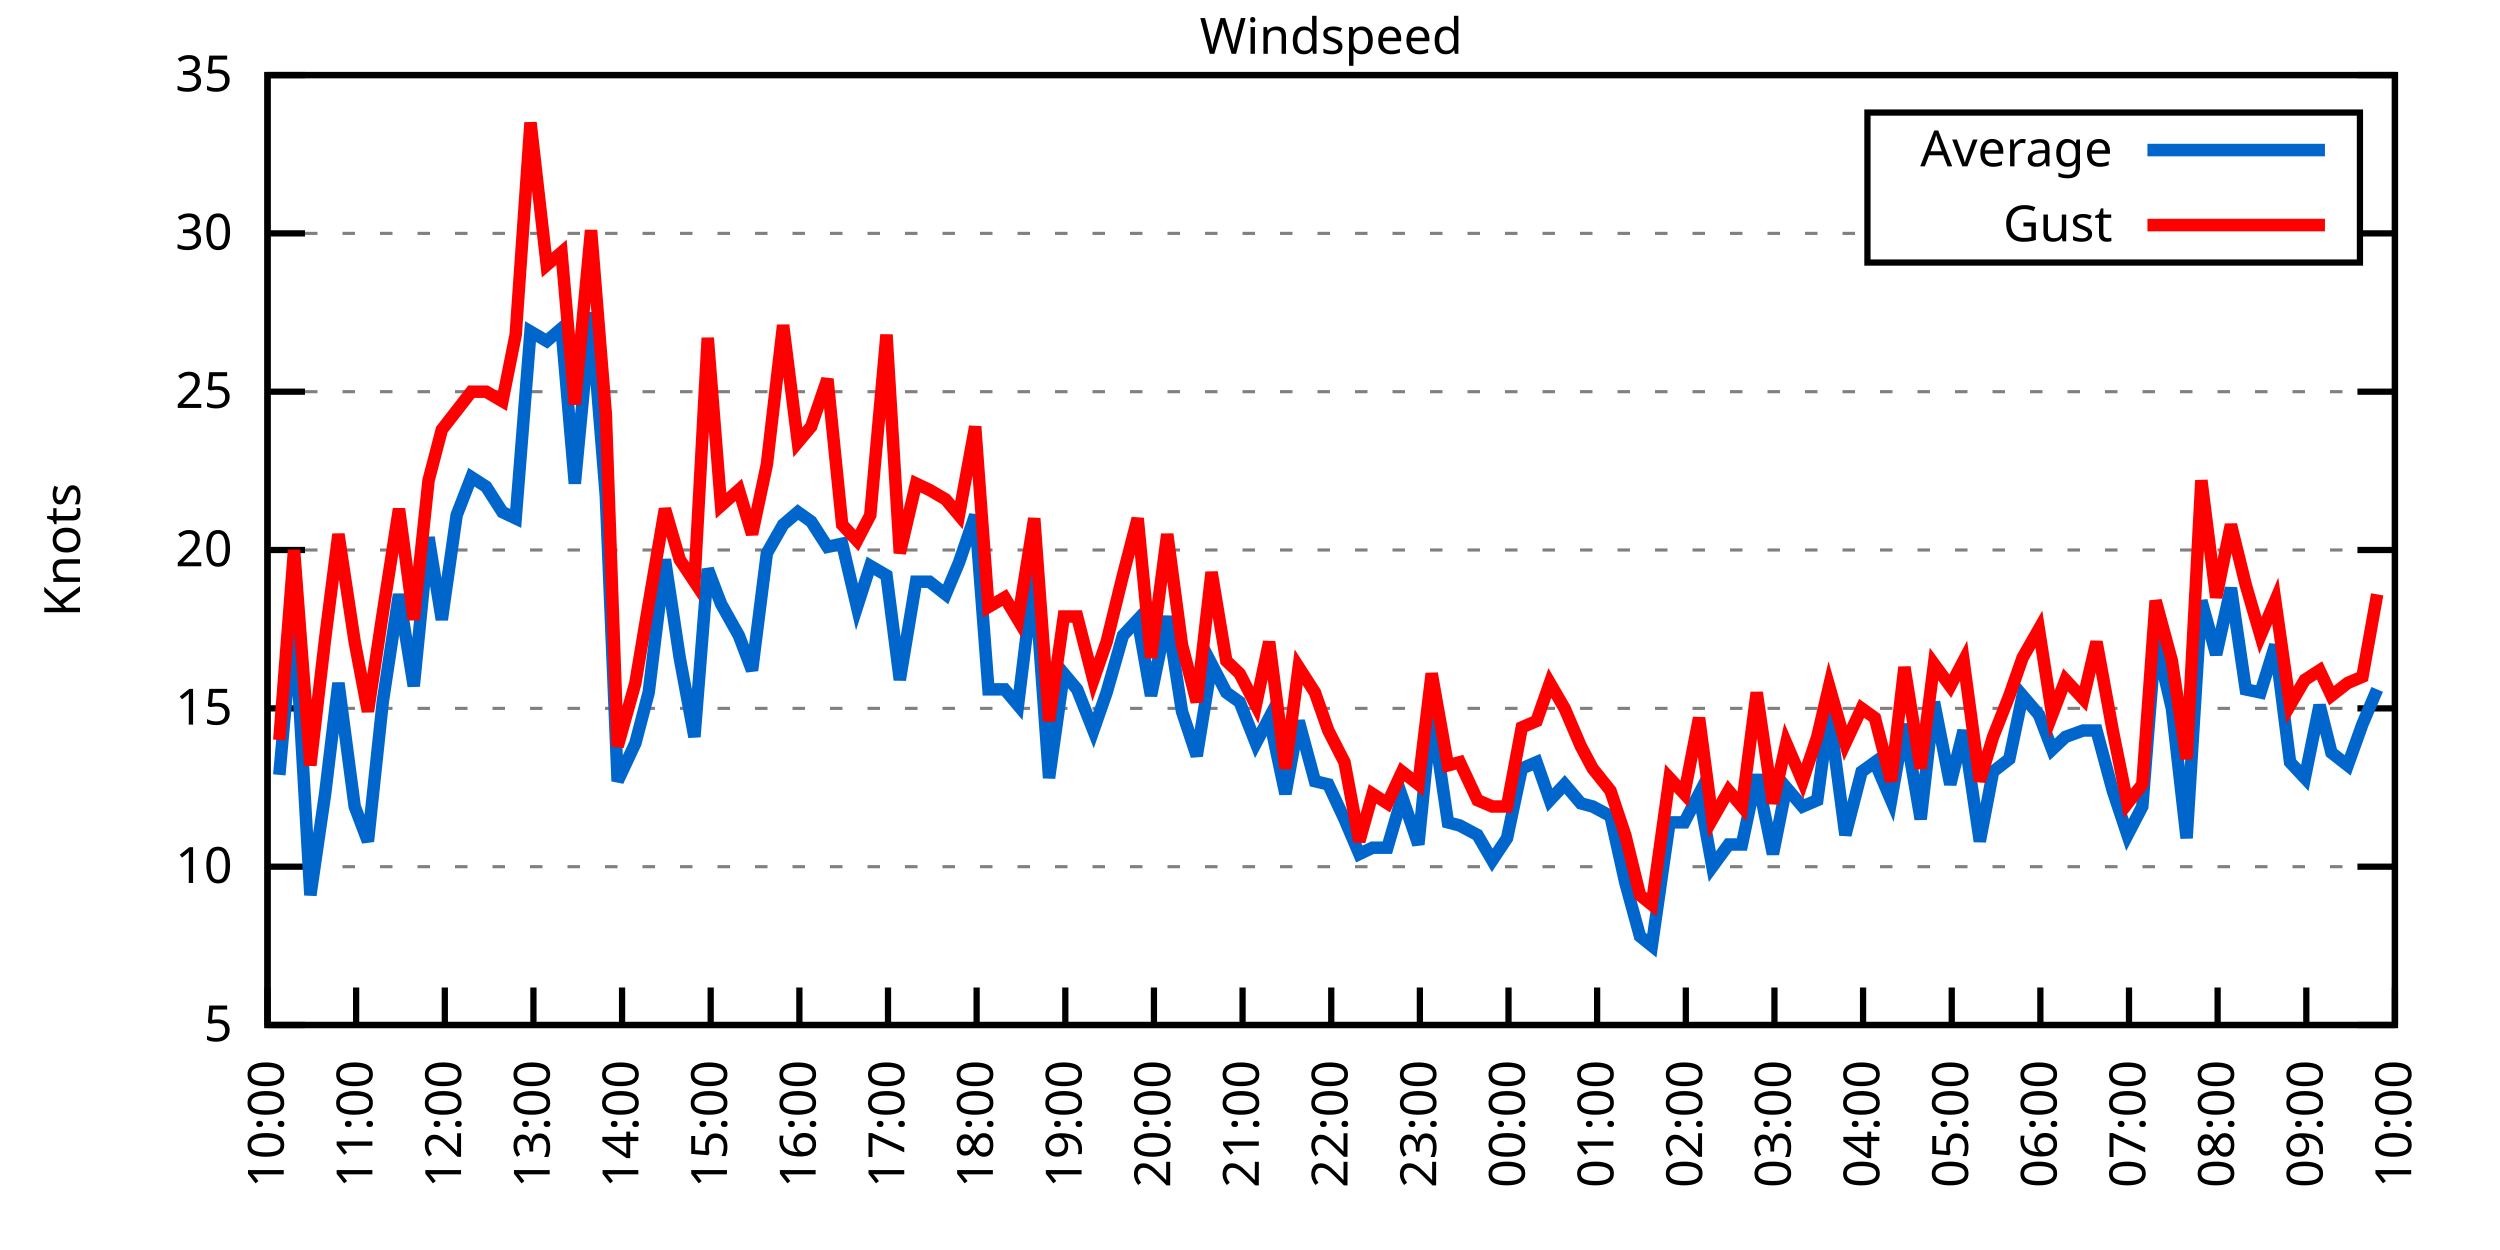
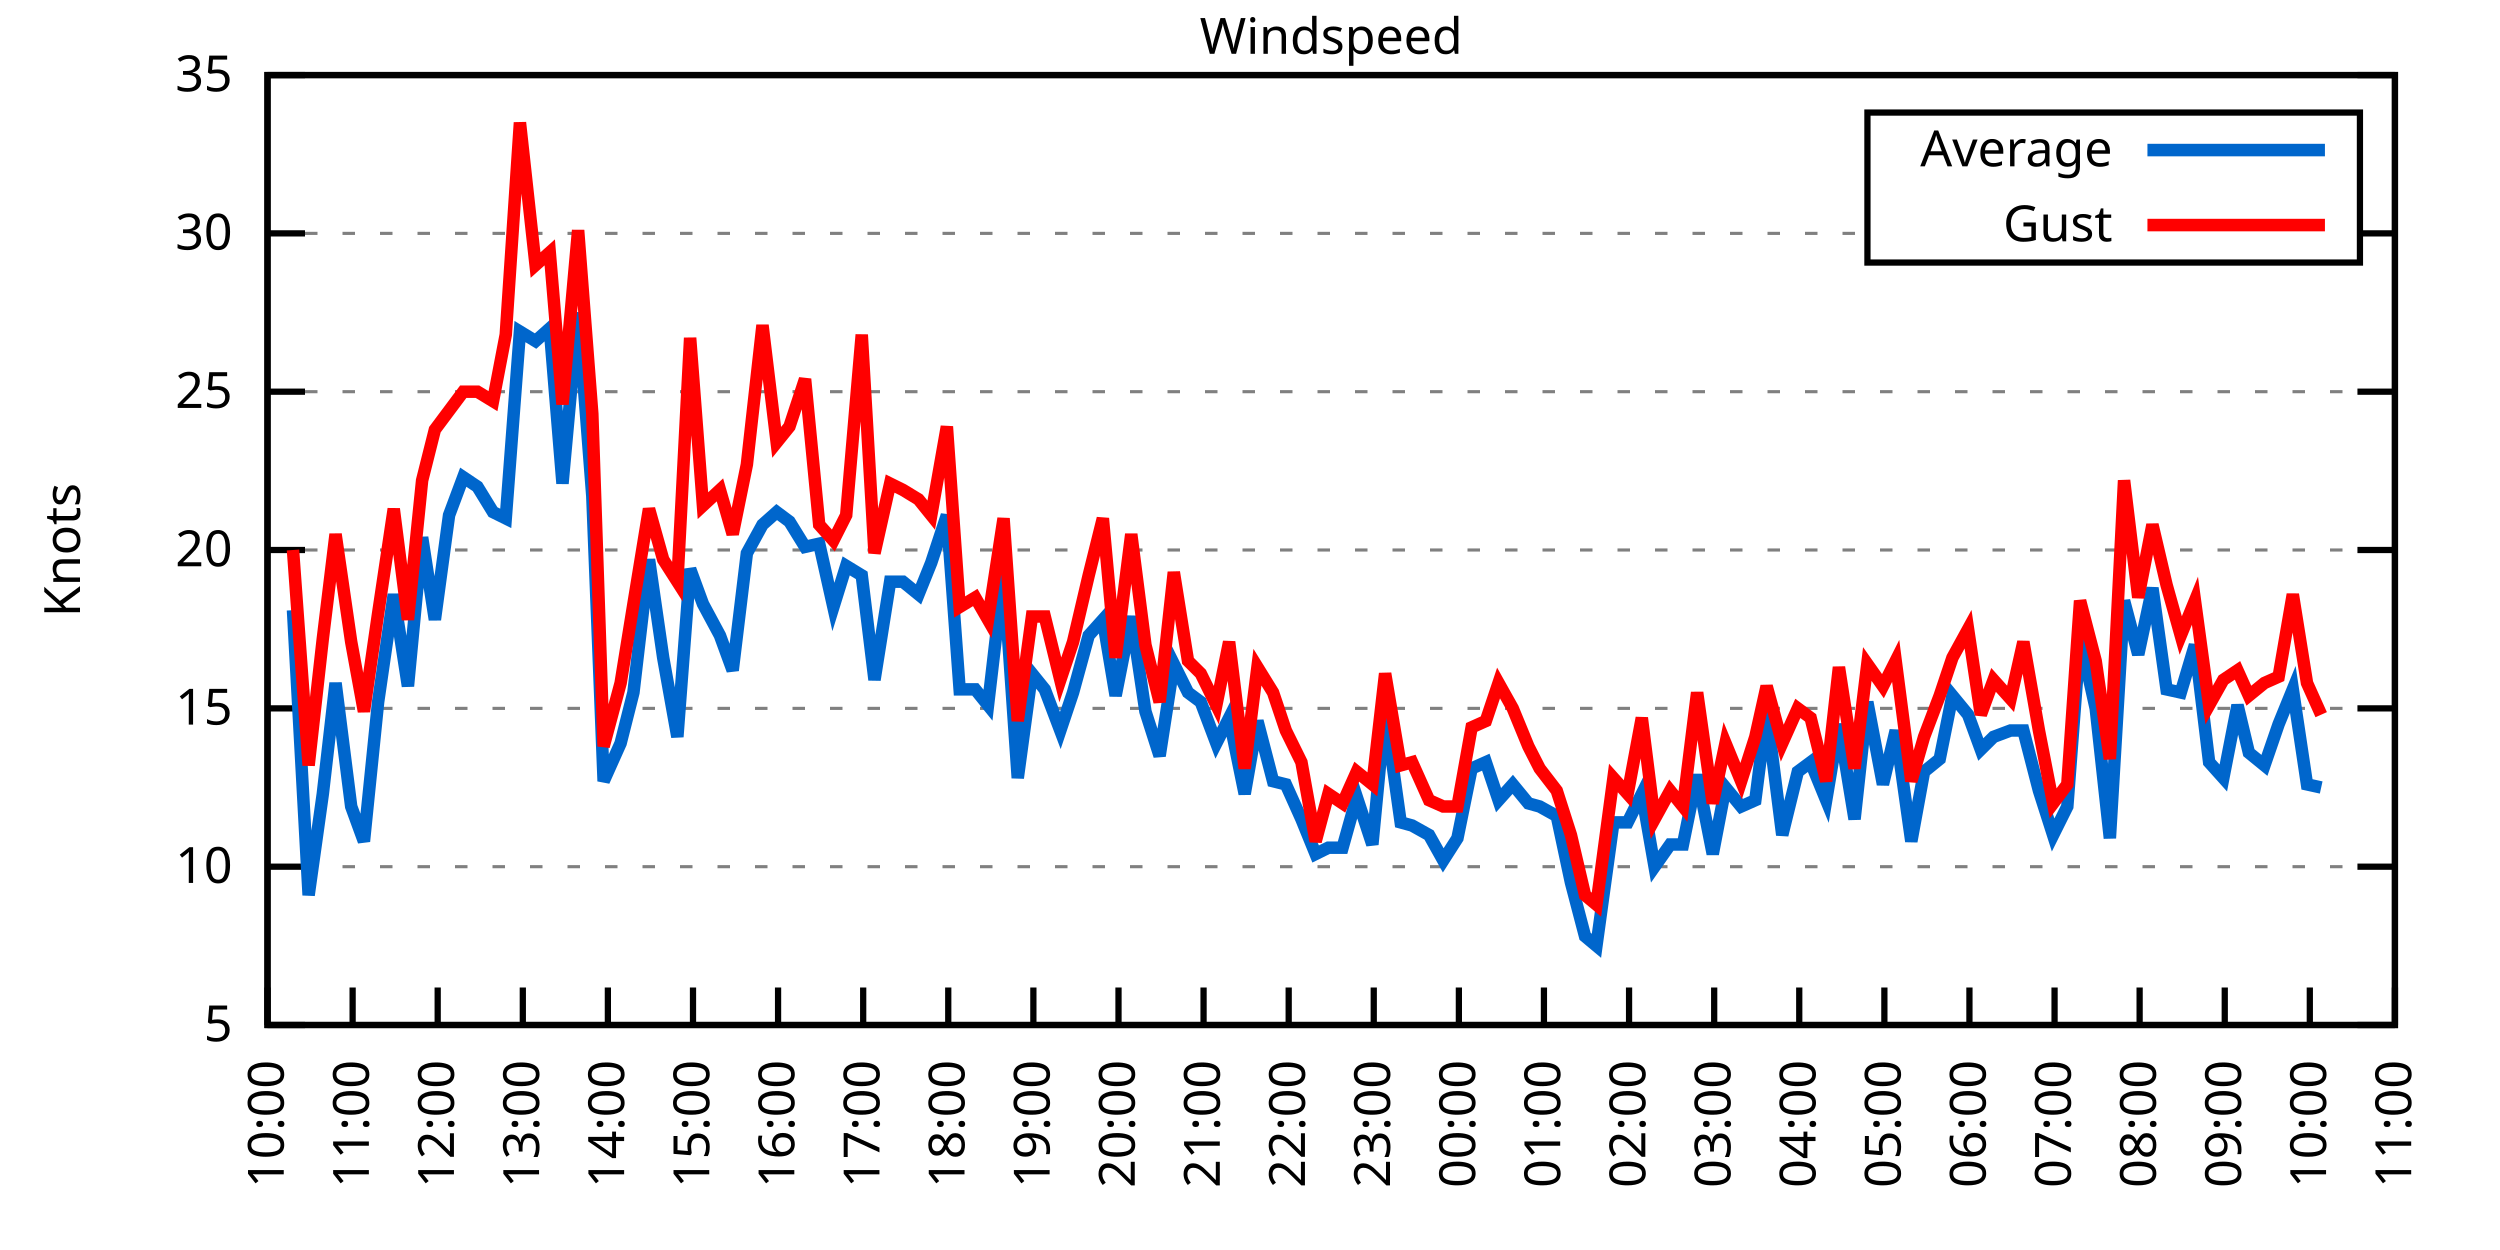
<svg xmlns="http://www.w3.org/2000/svg" xmlns:xlink="http://www.w3.org/1999/xlink" width="400" height="200" viewBox="0 0 400 200">
  <g id="gnuplot_canvas">
    <rect x="0" y="0" width="400" height="200" fill="none" />
    <defs>
      <circle id="gpDot" r="0.5" stroke-width="0.5" stroke="currentColor" />
      <path id="gpPt0" stroke-width="0.333" stroke="currentColor" d="M-1,0 h2 M0,-1 v2" />
      <path id="gpPt1" stroke-width="0.333" stroke="currentColor" d="M-1,-1 L1,1 M1,-1 L-1,1" />
      <path id="gpPt2" stroke-width="0.333" stroke="currentColor" d="M-1,0 L1,0 M0,-1 L0,1 M-1,-1 L1,1 M-1,1 L1,-1" />
      <rect id="gpPt3" stroke-width="0.333" stroke="currentColor" x="-1" y="-1" width="2" height="2" />
      <rect id="gpPt4" stroke-width="0.333" stroke="currentColor" fill="currentColor" x="-1" y="-1" width="2" height="2" />
      <circle id="gpPt5" stroke-width="0.333" stroke="currentColor" cx="0" cy="0" r="1" />
      <use xlink:href="#gpPt5" id="gpPt6" fill="currentColor" stroke="none" />
      <path id="gpPt7" stroke-width="0.333" stroke="currentColor" d="M0,-1.33 L-1.33,0.67 L1.33,0.67 z" />
      <use xlink:href="#gpPt7" id="gpPt8" fill="currentColor" stroke="none" />
      <use xlink:href="#gpPt7" id="gpPt9" stroke="currentColor" transform="rotate(180)" />
      <use xlink:href="#gpPt9" id="gpPt10" fill="currentColor" stroke="none" />
      <use xlink:href="#gpPt3" id="gpPt11" stroke="currentColor" transform="rotate(45)" />
      <use xlink:href="#gpPt11" id="gpPt12" fill="currentColor" stroke="none" />
      <path id="gpPt13" stroke-width="0.333" stroke="currentColor" d="M0,1.330 L1.265,0.411 L0.782,-1.067 L-0.782,-1.076 L-1.265,0.411 z" />
      <use xlink:href="#gpPt13" id="gpPt14" fill="currentColor" stroke="none" />
      <filter id="textbox" filterUnits="objectBoundingBox" x="0" y="0" height="1" width="1">
        <feFlood flood-color="white" flood-opacity="1" result="bgnd" />
        <feComposite in="SourceGraphic" in2="bgnd" operator="atop" />
      </filter>
      <filter id="greybox" filterUnits="objectBoundingBox" x="0" y="0" height="1" width="1">
        <feFlood flood-color="lightgrey" flood-opacity="1" result="grey" />
        <feComposite in="SourceGraphic" in2="grey" operator="atop" />
      </filter>
    </defs>
    <g fill="none" color="white" stroke="currentColor" stroke-width="1.00" stroke-linecap="butt" stroke-linejoin="miter">
</g>
    <g fill="none" color="black" stroke="currentColor" stroke-width="1.00" stroke-linecap="butt" stroke-linejoin="miter">
      <g stroke="none" shape-rendering="crispEdges">
        <polygon fill="rgb(255, 255, 255)" points="42.80,164.00 383.18,164.00 383.18,12.02 42.80,12.02 " />
      </g>
    </g>
    <g fill="none" color="black" stroke="currentColor" stroke-width="1.00" stroke-linecap="butt" stroke-linejoin="miter">
</g>
    <g fill="none" color="black" stroke="black" stroke-width="0.50" stroke-linecap="butt" stroke-linejoin="miter">
</g>
    <g fill="none" color="gray" stroke="currentColor" stroke-width="0.50" stroke-linecap="butt" stroke-linejoin="miter">
      <path stroke="gray" stroke-dasharray="2,4" class="gridline" d="M42.80,164.00 L383.19,164.00  " />
    </g>
    <g fill="none" color="gray" stroke="gray" stroke-width="1.00" stroke-linecap="butt" stroke-linejoin="miter">
</g>
    <g fill="none" color="black" stroke="currentColor" stroke-width="1.00" stroke-linecap="butt" stroke-linejoin="miter">
      <path stroke="black" d="M42.80,164.00 L48.80,164.00 M383.19,164.00 L377.19,164.00  " />
      <g transform="translate(37.20,166.60)" stroke="none" fill="black" font-family="Sans" font-size="8.00" text-anchor="end">
        <text>
          <tspan font-family="Sans"> 5</tspan>
        </text>
      </g>
    </g>
    <g fill="none" color="black" stroke="currentColor" stroke-width="1.00" stroke-linecap="butt" stroke-linejoin="miter">
</g>
    <g fill="none" color="black" stroke="black" stroke-width="0.50" stroke-linecap="butt" stroke-linejoin="miter">
</g>
    <g fill="none" color="gray" stroke="currentColor" stroke-width="0.50" stroke-linecap="butt" stroke-linejoin="miter">
      <path stroke="gray" stroke-dasharray="2,4" class="gridline" d="M42.80,138.67 L383.19,138.67  " />
    </g>
    <g fill="none" color="gray" stroke="gray" stroke-width="1.00" stroke-linecap="butt" stroke-linejoin="miter">
</g>
    <g fill="none" color="black" stroke="currentColor" stroke-width="1.00" stroke-linecap="butt" stroke-linejoin="miter">
      <path stroke="black" d="M42.80,138.67 L48.80,138.67 M383.19,138.67 L377.19,138.67  " />
      <g transform="translate(37.20,141.27)" stroke="none" fill="black" font-family="Sans" font-size="8.00" text-anchor="end">
        <text>
          <tspan font-family="Sans"> 10</tspan>
        </text>
      </g>
    </g>
    <g fill="none" color="black" stroke="currentColor" stroke-width="1.00" stroke-linecap="butt" stroke-linejoin="miter">
</g>
    <g fill="none" color="black" stroke="black" stroke-width="0.50" stroke-linecap="butt" stroke-linejoin="miter">
</g>
    <g fill="none" color="gray" stroke="currentColor" stroke-width="0.50" stroke-linecap="butt" stroke-linejoin="miter">
      <path stroke="gray" stroke-dasharray="2,4" class="gridline" d="M42.80,113.34 L383.19,113.34  " />
    </g>
    <g fill="none" color="gray" stroke="gray" stroke-width="1.00" stroke-linecap="butt" stroke-linejoin="miter">
</g>
    <g fill="none" color="black" stroke="currentColor" stroke-width="1.00" stroke-linecap="butt" stroke-linejoin="miter">
      <path stroke="black" d="M42.80,113.34 L48.80,113.34 M383.19,113.34 L377.19,113.34  " />
      <g transform="translate(37.20,115.94)" stroke="none" fill="black" font-family="Sans" font-size="8.00" text-anchor="end">
        <text>
          <tspan font-family="Sans"> 15</tspan>
        </text>
      </g>
    </g>
    <g fill="none" color="black" stroke="currentColor" stroke-width="1.00" stroke-linecap="butt" stroke-linejoin="miter">
</g>
    <g fill="none" color="black" stroke="black" stroke-width="0.50" stroke-linecap="butt" stroke-linejoin="miter">
</g>
    <g fill="none" color="gray" stroke="currentColor" stroke-width="0.50" stroke-linecap="butt" stroke-linejoin="miter">
      <path stroke="gray" stroke-dasharray="2,4" class="gridline" d="M42.80,88.00 L383.19,88.00  " />
    </g>
    <g fill="none" color="gray" stroke="gray" stroke-width="1.00" stroke-linecap="butt" stroke-linejoin="miter">
</g>
    <g fill="none" color="black" stroke="currentColor" stroke-width="1.00" stroke-linecap="butt" stroke-linejoin="miter">
      <path stroke="black" d="M42.80,88.00 L48.80,88.00 M383.19,88.00 L377.19,88.00  " />
      <g transform="translate(37.20,90.60)" stroke="none" fill="black" font-family="Sans" font-size="8.00" text-anchor="end">
        <text>
          <tspan font-family="Sans"> 20</tspan>
        </text>
      </g>
    </g>
    <g fill="none" color="black" stroke="currentColor" stroke-width="1.00" stroke-linecap="butt" stroke-linejoin="miter">
</g>
    <g fill="none" color="black" stroke="black" stroke-width="0.50" stroke-linecap="butt" stroke-linejoin="miter">
</g>
    <g fill="none" color="gray" stroke="currentColor" stroke-width="0.50" stroke-linecap="butt" stroke-linejoin="miter">
      <path stroke="gray" stroke-dasharray="2,4" class="gridline" d="M42.80,62.67 L383.19,62.67  " />
    </g>
    <g fill="none" color="gray" stroke="gray" stroke-width="1.00" stroke-linecap="butt" stroke-linejoin="miter">
</g>
    <g fill="none" color="black" stroke="currentColor" stroke-width="1.00" stroke-linecap="butt" stroke-linejoin="miter">
      <path stroke="black" d="M42.80,62.67 L48.80,62.67 M383.19,62.67 L377.19,62.67  " />
      <g transform="translate(37.20,65.27)" stroke="none" fill="black" font-family="Sans" font-size="8.00" text-anchor="end">
        <text>
          <tspan font-family="Sans"> 25</tspan>
        </text>
      </g>
    </g>
    <g fill="none" color="black" stroke="currentColor" stroke-width="1.00" stroke-linecap="butt" stroke-linejoin="miter">
</g>
    <g fill="none" color="black" stroke="black" stroke-width="0.50" stroke-linecap="butt" stroke-linejoin="miter">
</g>
    <g fill="none" color="gray" stroke="currentColor" stroke-width="0.50" stroke-linecap="butt" stroke-linejoin="miter">
      <path stroke="gray" stroke-dasharray="2,4" class="gridline" d="M42.80,37.34 L298.79,37.34 M377.59,37.34 L383.19,37.34  " />
    </g>
    <g fill="none" color="gray" stroke="gray" stroke-width="1.00" stroke-linecap="butt" stroke-linejoin="miter">
</g>
    <g fill="none" color="black" stroke="currentColor" stroke-width="1.00" stroke-linecap="butt" stroke-linejoin="miter">
      <path stroke="black" d="M42.80,37.34 L48.80,37.34 M383.19,37.34 L377.19,37.34  " />
      <g transform="translate(37.20,39.94)" stroke="none" fill="black" font-family="Sans" font-size="8.00" text-anchor="end">
        <text>
          <tspan font-family="Sans"> 30</tspan>
        </text>
      </g>
    </g>
    <g fill="none" color="black" stroke="currentColor" stroke-width="1.00" stroke-linecap="butt" stroke-linejoin="miter">
</g>
    <g fill="none" color="black" stroke="black" stroke-width="0.50" stroke-linecap="butt" stroke-linejoin="miter">
</g>
    <g fill="none" color="gray" stroke="currentColor" stroke-width="0.50" stroke-linecap="butt" stroke-linejoin="miter">
      <path stroke="gray" stroke-dasharray="2,4" class="gridline" d="M42.80,12.01 L383.19,12.01  " />
    </g>
    <g fill="none" color="gray" stroke="gray" stroke-width="1.00" stroke-linecap="butt" stroke-linejoin="miter">
</g>
    <g fill="none" color="black" stroke="currentColor" stroke-width="1.00" stroke-linecap="butt" stroke-linejoin="miter">
      <path stroke="black" d="M42.80,12.01 L48.80,12.01 M383.19,12.01 L377.19,12.01  " />
      <g transform="translate(37.20,14.61)" stroke="none" fill="black" font-family="Sans" font-size="8.00" text-anchor="end">
        <text>
          <tspan font-family="Sans"> 35</tspan>
        </text>
      </g>
    </g>
    <g fill="none" color="black" stroke="currentColor" stroke-width="1.00" stroke-linecap="butt" stroke-linejoin="miter">
      <path stroke="black" d="M42.80,164.00 L42.80,158.00  " />
      <g transform="translate(45.40,169.60) rotate(270.00)" stroke="none" fill="black" font-family="Sans" font-size="8.00" text-anchor="end">
        <text>
          <tspan font-family="Sans">10:00</tspan>
        </text>
      </g>
    </g>
    <g fill="none" color="black" stroke="currentColor" stroke-width="1.00" stroke-linecap="butt" stroke-linejoin="miter">
-       <path stroke="black" d="M56.98,164.00 L56.98,158.00  " />
-       <g transform="translate(59.58,169.60) rotate(270.00)" stroke="none" fill="black" font-family="Sans" font-size="8.00" text-anchor="end">
+       <path stroke="black" d="M56.42,164.00 L56.42,158.00  " />
+       <g transform="translate(59.02,169.60) rotate(270.00)" stroke="none" fill="black" font-family="Sans" font-size="8.00" text-anchor="end">
        <text>
          <tspan font-family="Sans">11:00</tspan>
        </text>
      </g>
    </g>
    <g fill="none" color="black" stroke="currentColor" stroke-width="1.00" stroke-linecap="butt" stroke-linejoin="miter">
-       <path stroke="black" d="M71.17,164.00 L71.17,158.00  " />
-       <g transform="translate(73.77,169.60) rotate(270.00)" stroke="none" fill="black" font-family="Sans" font-size="8.00" text-anchor="end">
+       <path stroke="black" d="M70.03,164.00 L70.03,158.00  " />
+       <g transform="translate(72.63,169.60) rotate(270.00)" stroke="none" fill="black" font-family="Sans" font-size="8.00" text-anchor="end">
        <text>
          <tspan font-family="Sans">12:00</tspan>
        </text>
      </g>
    </g>
    <g fill="none" color="black" stroke="currentColor" stroke-width="1.00" stroke-linecap="butt" stroke-linejoin="miter">
-       <path stroke="black" d="M85.35,164.00 L85.35,158.00  " />
-       <g transform="translate(87.95,169.60) rotate(270.00)" stroke="none" fill="black" font-family="Sans" font-size="8.00" text-anchor="end">
+       <path stroke="black" d="M83.65,164.00 L83.65,158.00  " />
+       <g transform="translate(86.25,169.60) rotate(270.00)" stroke="none" fill="black" font-family="Sans" font-size="8.00" text-anchor="end">
        <text>
          <tspan font-family="Sans">13:00</tspan>
        </text>
      </g>
    </g>
    <g fill="none" color="black" stroke="currentColor" stroke-width="1.00" stroke-linecap="butt" stroke-linejoin="miter">
-       <path stroke="black" d="M99.53,164.00 L99.53,158.00  " />
-       <g transform="translate(102.13,169.60) rotate(270.00)" stroke="none" fill="black" font-family="Sans" font-size="8.00" text-anchor="end">
+       <path stroke="black" d="M97.26,164.00 L97.26,158.00  " />
+       <g transform="translate(99.86,169.60) rotate(270.00)" stroke="none" fill="black" font-family="Sans" font-size="8.00" text-anchor="end">
        <text>
          <tspan font-family="Sans">14:00</tspan>
        </text>
      </g>
    </g>
    <g fill="none" color="black" stroke="currentColor" stroke-width="1.00" stroke-linecap="butt" stroke-linejoin="miter">
-       <path stroke="black" d="M113.71,164.00 L113.71,158.00  " />
-       <g transform="translate(116.31,169.60) rotate(270.00)" stroke="none" fill="black" font-family="Sans" font-size="8.00" text-anchor="end">
+       <path stroke="black" d="M110.88,164.00 L110.88,158.00  " />
+       <g transform="translate(113.48,169.60) rotate(270.00)" stroke="none" fill="black" font-family="Sans" font-size="8.00" text-anchor="end">
        <text>
          <tspan font-family="Sans">15:00</tspan>
        </text>
      </g>
    </g>
    <g fill="none" color="black" stroke="currentColor" stroke-width="1.00" stroke-linecap="butt" stroke-linejoin="miter">
-       <path stroke="black" d="M127.90,164.00 L127.90,158.00  " />
-       <g transform="translate(130.50,169.60) rotate(270.00)" stroke="none" fill="black" font-family="Sans" font-size="8.00" text-anchor="end">
+       <path stroke="black" d="M124.49,164.00 L124.49,158.00  " />
+       <g transform="translate(127.09,169.60) rotate(270.00)" stroke="none" fill="black" font-family="Sans" font-size="8.00" text-anchor="end">
        <text>
          <tspan font-family="Sans">16:00</tspan>
        </text>
      </g>
    </g>
    <g fill="none" color="black" stroke="currentColor" stroke-width="1.00" stroke-linecap="butt" stroke-linejoin="miter">
-       <path stroke="black" d="M142.08,164.00 L142.08,158.00  " />
-       <g transform="translate(144.68,169.60) rotate(270.00)" stroke="none" fill="black" font-family="Sans" font-size="8.00" text-anchor="end">
+       <path stroke="black" d="M138.11,164.00 L138.11,158.00  " />
+       <g transform="translate(140.71,169.60) rotate(270.00)" stroke="none" fill="black" font-family="Sans" font-size="8.00" text-anchor="end">
        <text>
          <tspan font-family="Sans">17:00</tspan>
        </text>
      </g>
    </g>
    <g fill="none" color="black" stroke="currentColor" stroke-width="1.00" stroke-linecap="butt" stroke-linejoin="miter">
-       <path stroke="black" d="M156.26,164.00 L156.26,158.00  " />
-       <g transform="translate(158.86,169.60) rotate(270.00)" stroke="none" fill="black" font-family="Sans" font-size="8.00" text-anchor="end">
+       <path stroke="black" d="M151.72,164.00 L151.72,158.00  " />
+       <g transform="translate(154.32,169.60) rotate(270.00)" stroke="none" fill="black" font-family="Sans" font-size="8.00" text-anchor="end">
        <text>
          <tspan font-family="Sans">18:00</tspan>
        </text>
      </g>
    </g>
    <g fill="none" color="black" stroke="currentColor" stroke-width="1.00" stroke-linecap="butt" stroke-linejoin="miter">
-       <path stroke="black" d="M170.45,164.00 L170.45,158.00  " />
-       <g transform="translate(173.05,169.60) rotate(270.00)" stroke="none" fill="black" font-family="Sans" font-size="8.00" text-anchor="end">
+       <path stroke="black" d="M165.34,164.00 L165.34,158.00  " />
+       <g transform="translate(167.94,169.60) rotate(270.00)" stroke="none" fill="black" font-family="Sans" font-size="8.00" text-anchor="end">
        <text>
          <tspan font-family="Sans">19:00</tspan>
        </text>
      </g>
    </g>
    <g fill="none" color="black" stroke="currentColor" stroke-width="1.00" stroke-linecap="butt" stroke-linejoin="miter">
-       <path stroke="black" d="M184.63,164.00 L184.63,158.00  " />
-       <g transform="translate(187.23,169.60) rotate(270.00)" stroke="none" fill="black" font-family="Sans" font-size="8.00" text-anchor="end">
+       <path stroke="black" d="M178.96,164.00 L178.96,158.00  " />
+       <g transform="translate(181.56,169.60) rotate(270.00)" stroke="none" fill="black" font-family="Sans" font-size="8.00" text-anchor="end">
        <text>
          <tspan font-family="Sans">20:00</tspan>
        </text>
      </g>
    </g>
    <g fill="none" color="black" stroke="currentColor" stroke-width="1.00" stroke-linecap="butt" stroke-linejoin="miter">
-       <path stroke="black" d="M198.81,164.00 L198.81,158.00  " />
-       <g transform="translate(201.41,169.60) rotate(270.00)" stroke="none" fill="black" font-family="Sans" font-size="8.00" text-anchor="end">
+       <path stroke="black" d="M192.57,164.00 L192.57,158.00  " />
+       <g transform="translate(195.17,169.60) rotate(270.00)" stroke="none" fill="black" font-family="Sans" font-size="8.00" text-anchor="end">
        <text>
          <tspan font-family="Sans">21:00</tspan>
        </text>
      </g>
    </g>
    <g fill="none" color="black" stroke="currentColor" stroke-width="1.00" stroke-linecap="butt" stroke-linejoin="miter">
-       <path stroke="black" d="M213.00,164.00 L213.00,158.00  " />
-       <g transform="translate(215.60,169.60) rotate(270.00)" stroke="none" fill="black" font-family="Sans" font-size="8.00" text-anchor="end">
+       <path stroke="black" d="M206.19,164.00 L206.19,158.00  " />
+       <g transform="translate(208.79,169.60) rotate(270.00)" stroke="none" fill="black" font-family="Sans" font-size="8.00" text-anchor="end">
        <text>
          <tspan font-family="Sans">22:00</tspan>
        </text>
      </g>
    </g>
    <g fill="none" color="black" stroke="currentColor" stroke-width="1.00" stroke-linecap="butt" stroke-linejoin="miter">
-       <path stroke="black" d="M227.18,164.00 L227.18,158.00  " />
-       <g transform="translate(229.78,169.60) rotate(270.00)" stroke="none" fill="black" font-family="Sans" font-size="8.00" text-anchor="end">
+       <path stroke="black" d="M219.80,164.00 L219.80,158.00  " />
+       <g transform="translate(222.40,169.60) rotate(270.00)" stroke="none" fill="black" font-family="Sans" font-size="8.00" text-anchor="end">
        <text>
          <tspan font-family="Sans">23:00</tspan>
        </text>
      </g>
    </g>
    <g fill="none" color="black" stroke="currentColor" stroke-width="1.00" stroke-linecap="butt" stroke-linejoin="miter">
-       <path stroke="black" d="M241.36,164.00 L241.36,158.00  " />
-       <g transform="translate(243.96,169.60) rotate(270.00)" stroke="none" fill="black" font-family="Sans" font-size="8.00" text-anchor="end">
+       <path stroke="black" d="M233.42,164.00 L233.42,158.00  " />
+       <g transform="translate(236.02,169.60) rotate(270.00)" stroke="none" fill="black" font-family="Sans" font-size="8.00" text-anchor="end">
        <text>
          <tspan font-family="Sans">00:00</tspan>
        </text>
      </g>
    </g>
    <g fill="none" color="black" stroke="currentColor" stroke-width="1.00" stroke-linecap="butt" stroke-linejoin="miter">
-       <path stroke="black" d="M255.54,164.00 L255.54,158.00  " />
-       <g transform="translate(258.14,169.60) rotate(270.00)" stroke="none" fill="black" font-family="Sans" font-size="8.00" text-anchor="end">
+       <path stroke="black" d="M247.03,164.00 L247.03,158.00  " />
+       <g transform="translate(249.63,169.60) rotate(270.00)" stroke="none" fill="black" font-family="Sans" font-size="8.00" text-anchor="end">
        <text>
          <tspan font-family="Sans">01:00</tspan>
        </text>
      </g>
    </g>
    <g fill="none" color="black" stroke="currentColor" stroke-width="1.00" stroke-linecap="butt" stroke-linejoin="miter">
-       <path stroke="black" d="M269.73,164.00 L269.73,158.00  " />
-       <g transform="translate(272.33,169.60) rotate(270.00)" stroke="none" fill="black" font-family="Sans" font-size="8.00" text-anchor="end">
+       <path stroke="black" d="M260.65,164.00 L260.65,158.00  " />
+       <g transform="translate(263.25,169.60) rotate(270.00)" stroke="none" fill="black" font-family="Sans" font-size="8.00" text-anchor="end">
        <text>
          <tspan font-family="Sans">02:00</tspan>
        </text>
      </g>
    </g>
    <g fill="none" color="black" stroke="currentColor" stroke-width="1.00" stroke-linecap="butt" stroke-linejoin="miter">
-       <path stroke="black" d="M283.91,164.00 L283.91,158.00  " />
-       <g transform="translate(286.51,169.60) rotate(270.00)" stroke="none" fill="black" font-family="Sans" font-size="8.00" text-anchor="end">
+       <path stroke="black" d="M274.27,164.00 L274.27,158.00  " />
+       <g transform="translate(276.87,169.60) rotate(270.00)" stroke="none" fill="black" font-family="Sans" font-size="8.00" text-anchor="end">
        <text>
          <tspan font-family="Sans">03:00</tspan>
        </text>
      </g>
    </g>
    <g fill="none" color="black" stroke="currentColor" stroke-width="1.00" stroke-linecap="butt" stroke-linejoin="miter">
-       <path stroke="black" d="M298.09,164.00 L298.09,158.00  " />
-       <g transform="translate(300.69,169.60) rotate(270.00)" stroke="none" fill="black" font-family="Sans" font-size="8.00" text-anchor="end">
+       <path stroke="black" d="M287.88,164.00 L287.88,158.00  " />
+       <g transform="translate(290.48,169.60) rotate(270.00)" stroke="none" fill="black" font-family="Sans" font-size="8.00" text-anchor="end">
        <text>
          <tspan font-family="Sans">04:00</tspan>
        </text>
      </g>
    </g>
    <g fill="none" color="black" stroke="currentColor" stroke-width="1.00" stroke-linecap="butt" stroke-linejoin="miter">
-       <path stroke="black" d="M312.28,164.00 L312.28,158.00  " />
-       <g transform="translate(314.88,169.60) rotate(270.00)" stroke="none" fill="black" font-family="Sans" font-size="8.00" text-anchor="end">
+       <path stroke="black" d="M301.50,164.00 L301.50,158.00  " />
+       <g transform="translate(304.10,169.60) rotate(270.00)" stroke="none" fill="black" font-family="Sans" font-size="8.00" text-anchor="end">
        <text>
          <tspan font-family="Sans">05:00</tspan>
        </text>
      </g>
    </g>
    <g fill="none" color="black" stroke="currentColor" stroke-width="1.00" stroke-linecap="butt" stroke-linejoin="miter">
-       <path stroke="black" d="M326.46,164.00 L326.46,158.00  " />
-       <g transform="translate(329.06,169.60) rotate(270.00)" stroke="none" fill="black" font-family="Sans" font-size="8.00" text-anchor="end">
+       <path stroke="black" d="M315.11,164.00 L315.11,158.00  " />
+       <g transform="translate(317.71,169.60) rotate(270.00)" stroke="none" fill="black" font-family="Sans" font-size="8.00" text-anchor="end">
        <text>
          <tspan font-family="Sans">06:00</tspan>
        </text>
      </g>
    </g>
    <g fill="none" color="black" stroke="currentColor" stroke-width="1.00" stroke-linecap="butt" stroke-linejoin="miter">
-       <path stroke="black" d="M340.64,164.00 L340.64,158.00  " />
-       <g transform="translate(343.24,169.60) rotate(270.00)" stroke="none" fill="black" font-family="Sans" font-size="8.00" text-anchor="end">
+       <path stroke="black" d="M328.73,164.00 L328.73,158.00  " />
+       <g transform="translate(331.33,169.60) rotate(270.00)" stroke="none" fill="black" font-family="Sans" font-size="8.00" text-anchor="end">
        <text>
          <tspan font-family="Sans">07:00</tspan>
        </text>
      </g>
    </g>
    <g fill="none" color="black" stroke="currentColor" stroke-width="1.00" stroke-linecap="butt" stroke-linejoin="miter">
-       <path stroke="black" d="M354.82,164.00 L354.82,158.00  " />
-       <g transform="translate(357.42,169.60) rotate(270.00)" stroke="none" fill="black" font-family="Sans" font-size="8.00" text-anchor="end">
+       <path stroke="black" d="M342.34,164.00 L342.34,158.00  " />
+       <g transform="translate(344.94,169.60) rotate(270.00)" stroke="none" fill="black" font-family="Sans" font-size="8.00" text-anchor="end">
        <text>
          <tspan font-family="Sans">08:00</tspan>
        </text>
      </g>
    </g>
    <g fill="none" color="black" stroke="currentColor" stroke-width="1.00" stroke-linecap="butt" stroke-linejoin="miter">
-       <path stroke="black" d="M369.01,164.00 L369.01,158.00  " />
-       <g transform="translate(371.61,169.60) rotate(270.00)" stroke="none" fill="black" font-family="Sans" font-size="8.00" text-anchor="end">
+       <path stroke="black" d="M355.96,164.00 L355.96,158.00  " />
+       <g transform="translate(358.56,169.60) rotate(270.00)" stroke="none" fill="black" font-family="Sans" font-size="8.00" text-anchor="end">
        <text>
          <tspan font-family="Sans">09:00</tspan>
+         </text>
+       </g>
+     </g>
+     <g fill="none" color="black" stroke="currentColor" stroke-width="1.00" stroke-linecap="butt" stroke-linejoin="miter">
+       <path stroke="black" d="M369.57,164.00 L369.57,158.00  " />
+       <g transform="translate(372.17,169.60) rotate(270.00)" stroke="none" fill="black" font-family="Sans" font-size="8.00" text-anchor="end">
+         <text>
+           <tspan font-family="Sans">10:00</tspan>
        </text>
      </g>
    </g>
    <g fill="none" color="black" stroke="currentColor" stroke-width="1.00" stroke-linecap="butt" stroke-linejoin="miter">
      <path stroke="black" d="M383.19,164.00 L383.19,158.00  " />
      <g transform="translate(385.79,169.60) rotate(270.00)" stroke="none" fill="black" font-family="Sans" font-size="8.00" text-anchor="end">
        <text>
-           <tspan font-family="Sans">10:00</tspan>
+           <tspan font-family="Sans">11:00</tspan>
        </text>
      </g>
    </g>
    <g fill="none" color="black" stroke="currentColor" stroke-width="1.00" stroke-linecap="butt" stroke-linejoin="miter">
</g>
    <g fill="none" color="black" stroke="currentColor" stroke-width="1.00" stroke-linecap="butt" stroke-linejoin="miter">
      <path stroke="black" d="M42.80,12.01 L42.80,164.00 L383.19,164.00 L383.19,12.01 L42.80,12.01 Z  " />
    </g>
    <g fill="none" color="black" stroke="currentColor" stroke-width="1.00" stroke-linecap="butt" stroke-linejoin="miter">
</g>
    <g fill="none" color="black" stroke="currentColor" stroke-width="1.00" stroke-linecap="butt" stroke-linejoin="miter">
      <path stroke="black" d="M298.79,42.01 L298.79,18.01 L377.59,18.01 L377.59,42.01 L298.79,42.01 Z  " />
    </g>
    <g id="Windspeed_plot_1">
      <g fill="none" color="white" stroke="black" stroke-width="2.00" stroke-linecap="butt" stroke-linejoin="miter">
</g>
      <g fill="none" color="black" stroke="currentColor" stroke-width="2.00" stroke-linecap="butt" stroke-linejoin="miter">
        <g transform="translate(337.99,26.61)" stroke="none" fill="black" font-family="Sans" font-size="8.00" text-anchor="end">
          <text>
            <tspan font-family="Sans">Average</tspan>
          </text>
        </g>
      </g>
      <g fill="none" color="black" stroke="currentColor" stroke-width="2.00" stroke-linecap="butt" stroke-linejoin="miter">
-         <path stroke="rgb(  0, 102, 204)" d="M343.59,24.01 L371.99,24.01 M44.69,123.98 L47.05,97.63 L49.66,143.23 L52.02,127.02 L54.15,109.28 L56.75,129.04   L58.87,134.62 L61.24,112.32 L63.84,95.10 L66.20,109.79 L68.57,85.98 L70.69,99.15 L73.06,82.43 L75.42,76.35   L77.78,77.87 L80.38,81.93 L82.51,82.94 L84.88,53.05 L87.48,54.57 L89.84,52.54 L91.97,77.37 L94.57,50.01   L96.93,79.39 L98.82,124.99 L101.66,118.91 L103.79,110.80 L106.39,89.52 L108.75,105.23 L111.11,117.90 L113.24,91.04   L115.37,96.62 L118.21,101.68 L120.33,107.26 L122.70,88.51 L125.30,83.95 L127.66,81.93 L129.79,83.45 L132.39,87.50   L134.75,86.99 L137.12,97.12 L139.24,90.54 L141.84,92.06 L143.97,108.78 L146.57,93.07 L148.70,93.07 L151.30,95.10   L153.43,90.03 L156.03,82.43 L158.15,110.30 L160.75,110.30 L162.88,112.83 L165.48,91.55 L167.85,124.48 L170.21,107.76   L172.34,110.30 L174.94,116.88 L177.06,110.80 L179.67,101.68 L182.03,99.15 L184.16,111.31 L186.76,98.64 L189.12,113.84   L191.48,120.94 L193.85,106.24 L196.21,110.80 L198.34,112.32 L200.94,118.91 L203.07,114.86 L205.67,127.02 L207.79,115.36   L210.39,124.99 L212.52,125.50 L215.12,131.07 L217.49,136.64 L219.61,135.63 L221.98,135.63 L224.34,127.52 L226.94,135.12   L229.07,113.84 L231.67,131.58 L233.56,132.08 L236.40,133.60 L238.76,137.66 L241.12,134.11 L243.49,122.96 L245.85,121.95   L247.98,128.03 L250.34,125.50 L252.94,128.54 L254.83,129.04 L257.67,130.56 L260.04,141.20 L262.40,149.81 L264.29,151.33   L267.13,131.58 L269.49,131.58 L271.85,127.02 L273.98,138.67 L276.58,135.12 L278.71,135.12 L281.07,123.98 L283.67,136.64   L285.80,126.00 L288.40,129.04 L290.76,128.03 L292.66,113.84 L295.26,133.60 L297.86,123.47 L299.98,121.95 L302.58,128.03   L304.71,115.87 L307.31,131.07 L309.44,112.32 L312.04,125.50 L314.17,116.88 L316.77,134.62 L318.89,123.47 L321.49,121.44   L323.62,111.31 L326.22,114.35 L328.35,119.92 L330.48,117.90 L333.31,116.88 L335.44,116.88 L338.04,126.51 L340.40,133.60   L342.77,129.04 L344.90,102.19 L347.50,113.34 L349.86,134.11 L352.22,96.11 L354.59,104.72 L356.95,94.08 L359.32,110.30   L361.68,110.80 L364.04,103.20 L366.41,121.95 L368.77,124.48 L371.13,112.83 L373.03,120.43 L375.63,122.46 L377.99,115.87   L380.35,110.30  " />
+         <path stroke="rgb(  0, 102, 204)" d="M343.59,24.01 L371.99,24.01 M46.88,97.63 L49.38,143.23 L51.65,127.02 L53.69,109.28 L56.19,129.04 L58.23,134.62   L60.50,112.32 L63.00,95.10 L65.27,109.79 L67.54,85.98 L69.58,99.15 L71.85,82.43 L74.12,76.35 L76.39,77.87   L78.88,81.93 L80.92,82.94 L83.19,53.05 L85.69,54.57 L87.96,52.54 L90.00,77.37 L92.50,50.01 L94.77,79.39   L96.58,124.99 L99.30,118.91 L101.35,110.80 L103.84,89.52 L106.11,105.23 L108.38,117.90 L110.42,91.04 L112.47,96.62   L115.19,101.68 L117.23,107.26 L119.50,88.51 L122.00,83.95 L124.27,81.93 L126.31,83.45 L128.81,87.50 L131.07,86.99   L133.34,97.12 L135.39,90.54 L137.88,92.06 L139.92,108.78 L142.42,93.07 L144.46,93.07 L146.96,95.10 L149.00,90.03   L151.50,82.43 L153.54,110.30 L156.04,110.30 L158.08,112.83 L160.57,91.55 L162.84,124.48 L165.11,107.76 L167.16,110.30   L169.65,116.88 L171.69,110.80 L174.19,101.68 L176.46,99.15 L178.50,111.31 L181.00,98.64 L183.27,113.84 L185.54,120.94   L187.81,106.24 L190.08,110.80 L192.12,112.32 L194.61,118.91 L196.66,114.86 L199.15,127.02 L201.19,115.36 L203.69,124.99   L205.73,125.50 L208.23,131.07 L210.50,136.64 L212.54,135.63 L214.81,135.63 L217.08,127.52 L219.58,135.12 L221.62,113.84   L224.11,131.58 L225.93,132.08 L228.65,133.60 L230.92,137.66 L233.19,134.11 L235.46,122.96 L237.73,121.95 L239.77,128.03   L242.04,125.50 L244.54,128.54 L246.35,129.04 L249.08,130.56 L251.35,141.20 L253.61,149.81 L255.43,151.33 L258.15,131.58   L260.42,131.58 L262.69,127.02 L264.73,138.67 L267.23,135.12 L269.27,135.12 L271.54,123.98 L274.04,136.64 L276.08,126.00   L278.58,129.04 L280.85,128.03 L282.66,113.84 L285.16,133.60 L287.65,123.47 L289.70,121.95 L292.19,128.03 L294.23,115.87   L296.73,131.07 L298.77,112.32 L301.27,125.50 L303.31,116.88 L305.81,134.62 L307.85,123.47 L310.35,121.44 L312.39,111.31   L314.89,114.35 L316.93,119.92 L318.97,117.90 L321.69,116.88 L323.74,116.88 L326.23,126.51 L328.50,133.60 L330.77,129.04   L332.81,102.19 L335.31,113.34 L337.58,134.11 L339.85,96.11 L342.12,104.72 L344.39,94.08 L346.65,110.30 L348.92,110.80   L351.19,103.20 L353.46,121.95 L355.73,124.48 L358.00,112.83 L359.82,120.43 L362.31,122.46 L364.58,115.87 L366.85,110.30   L369.12,125.50 L371.39,126.00  " />
      </g>
    </g>
    <g id="Windspeed_plot_2">
      <g fill="none" color="black" stroke="currentColor" stroke-width="2.00" stroke-linecap="butt" stroke-linejoin="miter">
        <g transform="translate(337.99,38.61)" stroke="none" fill="black" font-family="Sans" font-size="8.00" text-anchor="end">
          <text>
            <tspan font-family="Sans">Gust</tspan>
          </text>
        </g>
      </g>
      <g fill="none" color="black" stroke="currentColor" stroke-width="2.00" stroke-linecap="butt" stroke-linejoin="miter">
-         <path stroke="rgb(255,   0,   0)" d="M343.59,36.01 L371.99,36.01 M44.69,118.40 L47.05,88.00 L49.66,122.46 L52.02,102.19 L54.15,85.47 L56.75,102.70   L58.87,113.84 L61.24,98.14 L63.84,81.42 L66.20,99.15 L68.57,76.86 L70.69,68.75 L73.06,65.71 L75.42,62.67   L77.78,62.67 L80.38,64.19 L82.51,53.55 L84.88,19.61 L87.48,42.41 L89.84,40.38 L91.97,64.70 L94.57,36.84   L96.93,66.22 L98.82,119.42 L101.66,109.28 L103.79,96.62 L106.39,81.42 L108.75,89.52 L111.11,93.07 L113.24,54.06   L115.37,80.91 L118.21,78.38 L120.33,85.47 L122.70,74.33 L125.30,52.03 L127.66,70.78 L129.79,68.25 L132.39,60.65   L134.75,83.95 L137.12,86.49 L139.24,82.43 L141.84,53.55 L143.97,88.51 L146.57,77.37 L148.70,78.38 L151.30,79.90   L153.43,82.43 L156.03,68.25 L158.15,97.12 L160.75,95.60 L162.88,99.15 L165.48,82.94 L167.85,115.36 L170.21,98.64   L172.34,98.64 L174.94,108.78 L177.06,102.70 L179.67,92.06 L182.03,82.94 L184.16,105.23 L186.76,85.47 L189.12,103.20   L191.48,112.32 L193.85,91.55 L196.21,105.74 L198.34,107.76 L200.94,112.83 L203.07,102.70 L205.67,122.96 L207.79,106.75   L210.39,110.80 L212.52,116.88 L215.12,121.95 L217.49,134.62 L219.61,127.02 L221.98,128.54 L224.34,123.47 L226.94,125.50   L229.07,107.76 L231.67,122.46 L233.56,121.95 L236.40,128.03 L238.76,129.04 L241.12,129.04 L243.49,116.38 L245.85,115.36   L247.98,109.28 L250.34,113.34 L252.94,119.42 L254.83,122.96 L257.67,126.51 L260.04,133.60 L262.40,143.23 L264.29,144.75   L267.13,124.48 L269.49,127.02 L271.85,114.86 L273.98,131.07 L276.58,126.51 L278.71,129.04 L281.07,110.80 L283.67,128.54   L285.80,118.91 L288.40,124.99 L290.76,117.90 L292.66,109.79 L295.26,118.91 L297.86,113.34 L299.98,114.86 L302.58,124.99   L304.71,106.75 L307.31,122.96 L309.44,106.24 L312.04,109.79 L314.17,105.74 L316.77,124.99 L318.89,117.90 L321.49,111.31   L323.62,105.23 L326.22,100.67 L328.35,114.35 L330.48,108.78 L333.31,111.82 L335.44,102.70 L338.04,116.88 L340.40,128.54   L342.77,125.50 L344.90,96.11 L347.50,105.74 L349.86,121.44 L352.22,76.86 L354.59,95.60 L356.95,83.95 L359.32,93.58   L361.68,101.68 L364.04,96.11 L366.41,112.83 L368.77,108.78 L371.13,107.26 L373.03,111.31 L375.63,109.28 L377.99,108.27   L380.35,95.10  " />
+         <path stroke="rgb(255,   0,   0)" d="M343.59,36.01 L371.99,36.01 M46.88,88.00 L49.38,122.46 L51.65,102.19 L53.69,85.47 L56.19,102.70 L58.23,113.84   L60.50,98.14 L63.00,81.42 L65.27,99.15 L67.54,76.86 L69.58,68.75 L71.85,65.71 L74.12,62.67 L76.39,62.67   L78.88,64.19 L80.92,53.55 L83.19,19.61 L85.69,42.41 L87.96,40.38 L90.00,64.70 L92.50,36.84 L94.77,66.22   L96.58,119.42 L99.30,109.28 L101.35,96.62 L103.84,81.42 L106.11,89.52 L108.38,93.07 L110.42,54.06 L112.47,80.91   L115.19,78.38 L117.23,85.47 L119.50,74.33 L122.00,52.03 L124.27,70.78 L126.31,68.25 L128.81,60.65 L131.07,83.95   L133.34,86.49 L135.39,82.43 L137.88,53.55 L139.92,88.51 L142.42,77.37 L144.46,78.38 L146.96,79.90 L149.00,82.43   L151.50,68.25 L153.54,97.12 L156.04,95.60 L158.08,99.15 L160.57,82.94 L162.84,115.36 L165.11,98.64 L167.16,98.64   L169.65,108.78 L171.69,102.70 L174.19,92.06 L176.46,82.94 L178.50,105.23 L181.00,85.47 L183.27,103.20 L185.54,112.32   L187.81,91.55 L190.08,105.74 L192.12,107.76 L194.61,112.83 L196.66,102.70 L199.15,122.96 L201.19,106.75 L203.69,110.80   L205.73,116.88 L208.23,121.95 L210.50,134.62 L212.54,127.02 L214.81,128.54 L217.08,123.47 L219.58,125.50 L221.62,107.76   L224.11,122.46 L225.93,121.95 L228.65,128.03 L230.92,129.04 L233.19,129.04 L235.46,116.38 L237.73,115.36 L239.77,109.28   L242.04,113.34 L244.54,119.42 L246.35,122.96 L249.08,126.51 L251.35,133.60 L253.61,143.23 L255.43,144.75 L258.15,124.48   L260.42,127.02 L262.69,114.86 L264.73,131.07 L267.23,126.51 L269.27,129.04 L271.54,110.80 L274.04,128.54 L276.08,118.91   L278.58,124.99 L280.85,117.90 L282.66,109.79 L285.16,118.91 L287.65,113.34 L289.70,114.86 L292.19,124.99 L294.23,106.75   L296.73,122.96 L298.77,106.24 L301.27,109.79 L303.31,105.74 L305.81,124.99 L307.85,117.90 L310.35,111.31 L312.39,105.23   L314.89,100.67 L316.93,114.35 L318.97,108.78 L321.69,111.82 L323.74,102.70 L326.23,116.88 L328.50,128.54 L330.77,125.50   L332.81,96.11 L335.31,105.74 L337.58,121.44 L339.85,76.86 L342.12,95.60 L344.39,83.95 L346.65,93.58 L348.92,101.68   L351.19,96.11 L353.46,112.83 L355.73,108.78 L358.00,107.26 L359.82,111.31 L362.31,109.28 L364.58,108.27 L366.85,95.10   L369.12,109.28 L371.39,114.35  " />
      </g>
    </g>
    <g fill="none" color="black" stroke="currentColor" stroke-width="2.00" stroke-linecap="butt" stroke-linejoin="miter">
</g>
    <g fill="none" color="black" stroke="black" stroke-width="1.00" stroke-linecap="butt" stroke-linejoin="miter">
</g>
    <g fill="none" color="black" stroke="currentColor" stroke-width="1.00" stroke-linecap="butt" stroke-linejoin="miter">
      <path stroke="black" d="M42.80,12.01 L42.80,164.00 L383.19,164.00 L383.19,12.01 L42.80,12.01 Z  " />
      <g transform="translate(12.80,88.01) rotate(270.00)" stroke="none" fill="black" font-family="Sans" font-size="8.00" text-anchor="middle">
        <text>
          <tspan font-family="Sans">Knots</tspan>
        </text>
      </g>
    </g>
    <g fill="none" color="black" stroke="currentColor" stroke-width="1.00" stroke-linecap="butt" stroke-linejoin="miter">
</g>
    <g fill="none" color="black" stroke="currentColor" stroke-width="1.00" stroke-linecap="butt" stroke-linejoin="miter">
      <g transform="translate(212.99,8.61)" stroke="none" fill="black" font-family="Sans" font-size="8.00" text-anchor="middle">
        <text>
          <tspan font-family="Sans">Windspeed</tspan>
        </text>
      </g>
    </g>
    <g fill="none" color="black" stroke="currentColor" stroke-width="1.00" stroke-linecap="butt" stroke-linejoin="miter">
</g>
  </g>
</svg>
